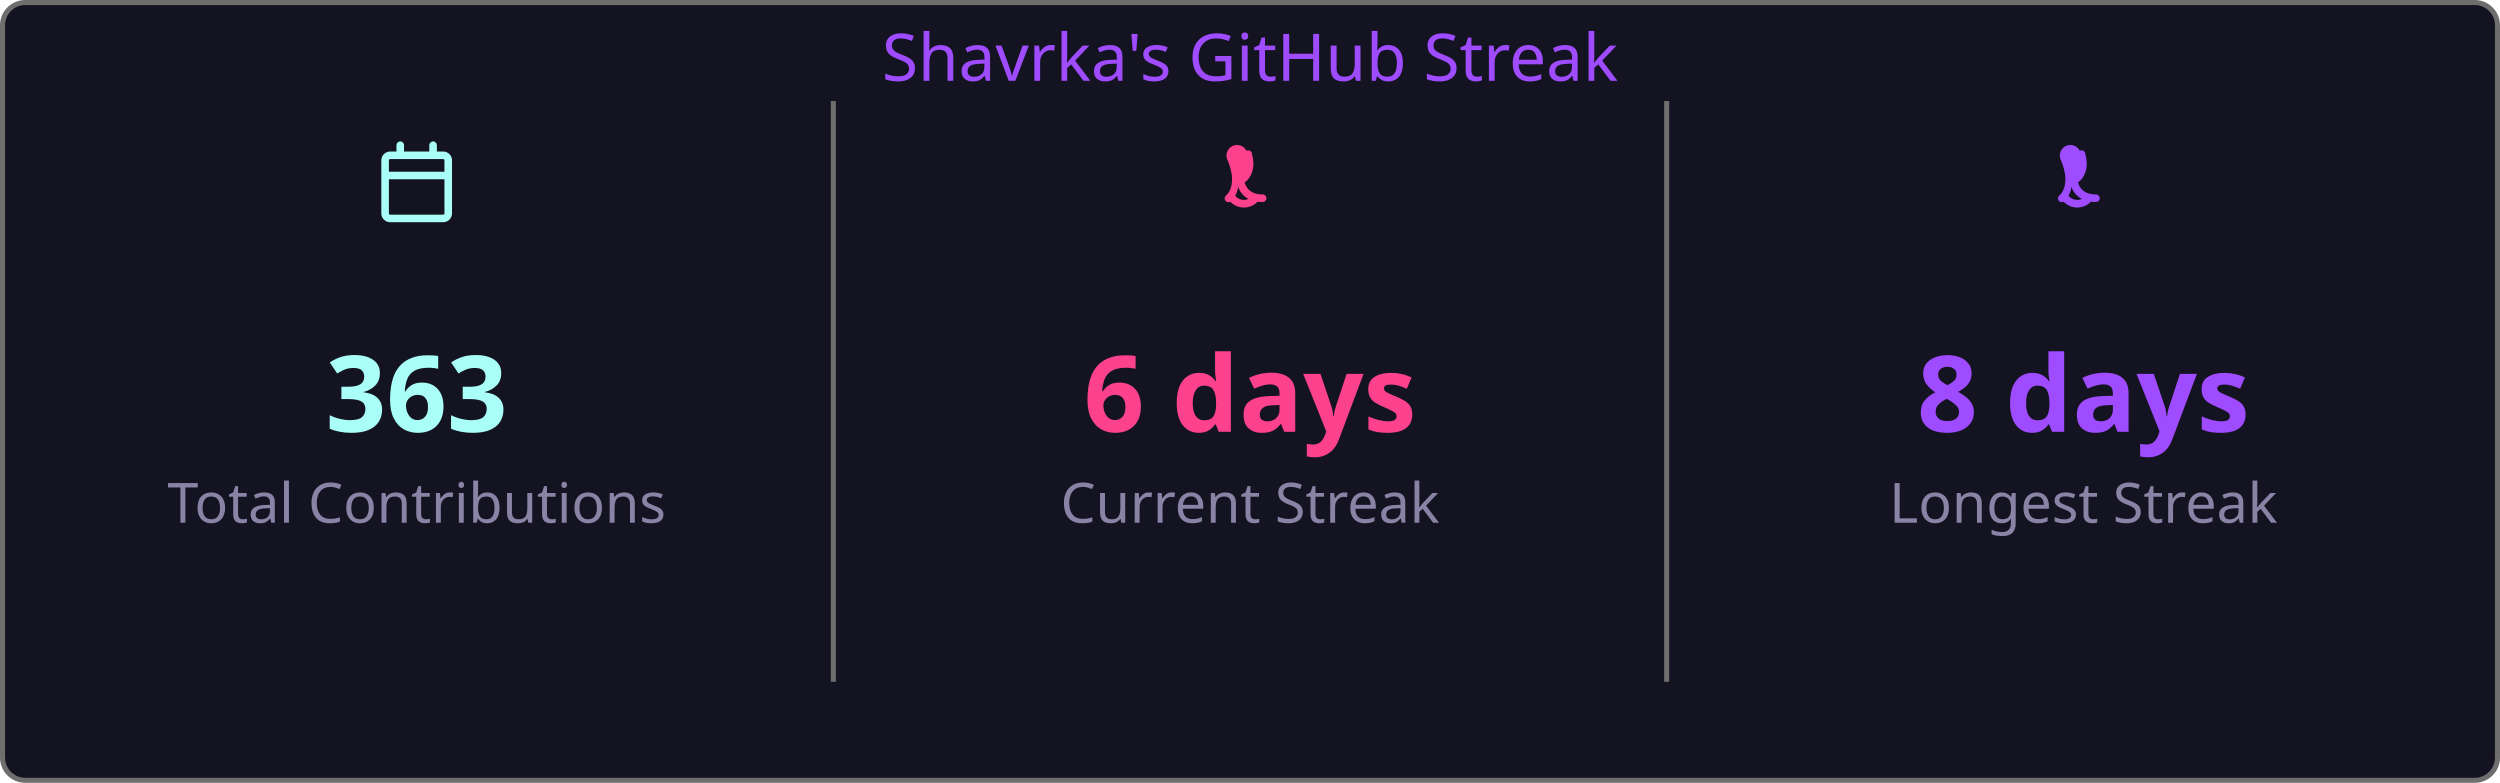
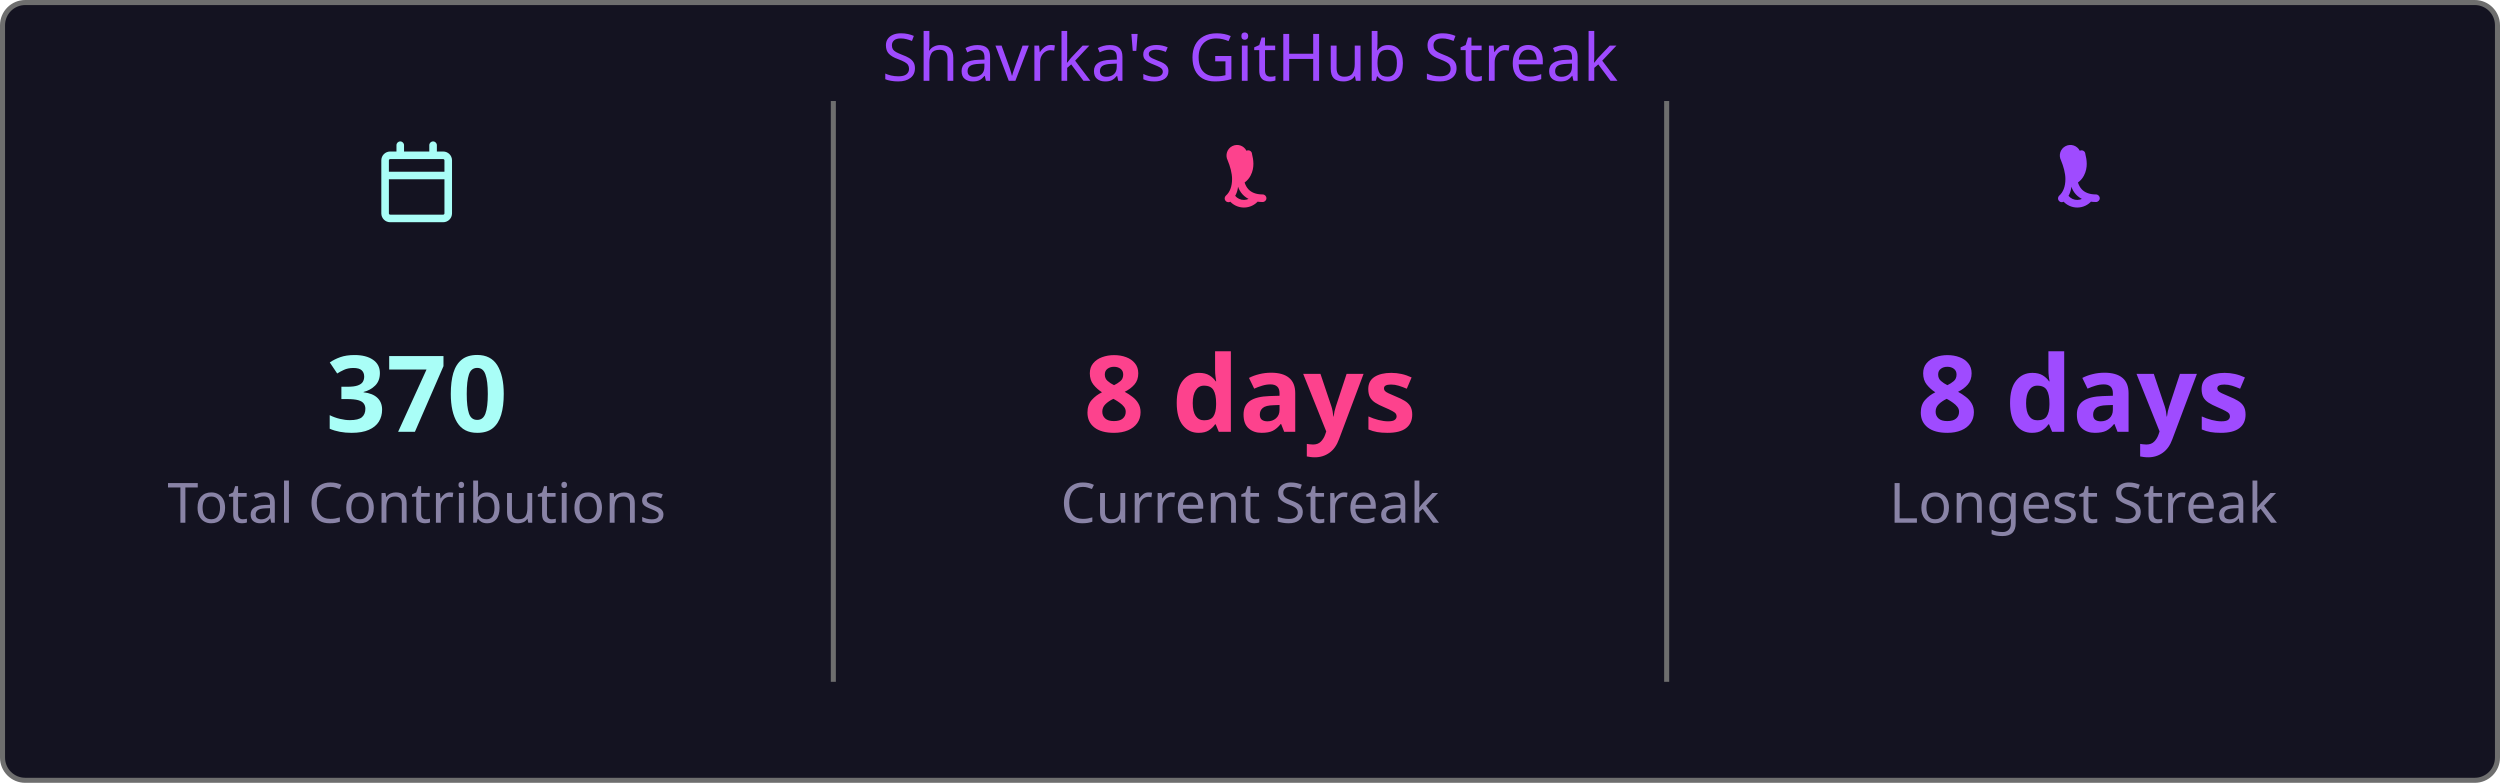
<svg xmlns="http://www.w3.org/2000/svg" width="495" height="155" viewBox="0 0 495 155">
  <style>
    .fade { animation: fadeIn .8s ease both }
    @keyframes fadeIn { from { opacity:0 } to { opacity:1 } }
  </style>
  <rect x=".5" y=".5" width="494" height="154" rx="4.5" fill="#141321" stroke="#6e6e6e" />
  <text class="fade" x="247.5" y="16" fill="#9f4bff" font-size="13" text-anchor="middle" font-family="'Segoe UI', Ubuntu, 'Helvetica Neue', Sans-Serif">Shavrka's GitHub Streak</text>
  <g class="fade">
    <g transform="translate(74.5,28)" fill="#a9fef7">
      <path d="M4.75 0a.75.75 0 0 1 .75.75V2h5V.75a.75.75 0 0 1 1.5 0V2h1.25c.966 0 1.75.784 1.75 1.75v10.5A1.75 1.75 0 0 1 13.25 16H2.75A1.75 1.75 0 0 1 1 14.25V3.75C1 2.784 1.784 2 2.75 2H4V.75A.75.75 0 0 1 4.75 0ZM2.5 7.5v6.75c0 .138.112.25.25.25h10.5a.25.25 0 0 0 .25-.25V7.5Zm10.75-4H2.75a.25.25 0 0 0-.25.25V6h11V3.75a.25.25 0 0 0-.25-.25Z" />
    </g>
-     <text x="82.5" y="85.5" fill="#a9fef7" font-size="21" font-weight="bold" text-anchor="middle" font-family="'Segoe UI', Ubuntu, 'Helvetica Neue', Sans-Serif">363</text>
+     <text x="82.5" y="85.5" fill="#a9fef7" font-size="21" font-weight="bold" text-anchor="middle" font-family="'Segoe UI', Ubuntu, 'Helvetica Neue', Sans-Serif">370</text>
    <text x="82.5" y="103.5" fill="#8983a6" font-size="11" text-anchor="middle" font-family="'Segoe UI', Ubuntu, 'Helvetica Neue', Sans-Serif">Total Contributions</text>
    <line x1="165" y1="20" x2="165" y2="135" stroke="#6e6e6e" stroke-width="1" />
    <g transform="translate(239.5,28)" fill="#fd428d">
      <path d="M7.3 1.85A.75.75 0 0 1 8.4 2.5c.26 1.068.565 2.64-.28 4.265-.293.563-.702 1.021-1.185 1.37.145.46.377.94.737 1.327.54.588 1.42 1.038 2.828 1.038a.75.75 0 0 1 0 1.5c-1.842 0-3.146-.62-3.972-1.51-.428-.466-.717-.988-.895-1.525a4.5 4.5 0 0 1-1.433 2.91.75.75 0 0 1-.98-1.134c.785-.677 1.23-1.805 1.23-3.29 0-1.162-.38-2.52-.88-3.72A.75.75 0 0 1 7.3 1.85Zm2.325 8.81a.75.75 0 0 1 .075 1.06 3.75 3.75 0 0 1-5.8 0 .75.75 0 0 1 1.15-.96 2.25 2.25 0 0 0 3.524-.047.75.75 0 0 1 1.051-.053Z" />
    </g>
-     <text x="247.5" y="85.5" fill="#fd428d" font-size="21" font-weight="bold" text-anchor="middle" font-family="'Segoe UI', Ubuntu, 'Helvetica Neue', Sans-Serif">6 days</text>
+     <text x="247.5" y="85.5" fill="#fd428d" font-size="21" font-weight="bold" text-anchor="middle" font-family="'Segoe UI', Ubuntu, 'Helvetica Neue', Sans-Serif">8 days</text>
    <text x="247.5" y="103.5" fill="#8983a6" font-size="11" text-anchor="middle" font-family="'Segoe UI', Ubuntu, 'Helvetica Neue', Sans-Serif">Current Streak</text>
    <line x1="330" y1="20" x2="330" y2="135" stroke="#6e6e6e" stroke-width="1" />
    <g transform="translate(404.5,28)" fill="#9f4bff">
      <path d="M7.3 1.85A.75.75 0 0 1 8.4 2.5c.26 1.068.565 2.64-.28 4.265-.293.563-.702 1.021-1.185 1.37.145.46.377.94.737 1.327.54.588 1.42 1.038 2.828 1.038a.75.75 0 0 1 0 1.5c-1.842 0-3.146-.62-3.972-1.51-.428-.466-.717-.988-.895-1.525a4.5 4.5 0 0 1-1.433 2.91.75.75 0 0 1-.98-1.134c.785-.677 1.23-1.805 1.23-3.29 0-1.162-.38-2.52-.88-3.72A.75.75 0 0 1 7.3 1.85Zm2.325 8.81a.75.75 0 0 1 .075 1.06 3.75 3.75 0 0 1-5.8 0 .75.75 0 0 1 1.15-.96 2.25 2.25 0 0 0 3.524-.047.75.75 0 0 1 1.051-.053Z" />
    </g>
    <text x="412.5" y="85.5" fill="#9f4bff" font-size="21" font-weight="bold" text-anchor="middle" font-family="'Segoe UI', Ubuntu, 'Helvetica Neue', Sans-Serif">8 days</text>
    <text x="412.5" y="103.5" fill="#8983a6" font-size="11" text-anchor="middle" font-family="'Segoe UI', Ubuntu, 'Helvetica Neue', Sans-Serif">Longest Streak</text>
  </g>
</svg>
